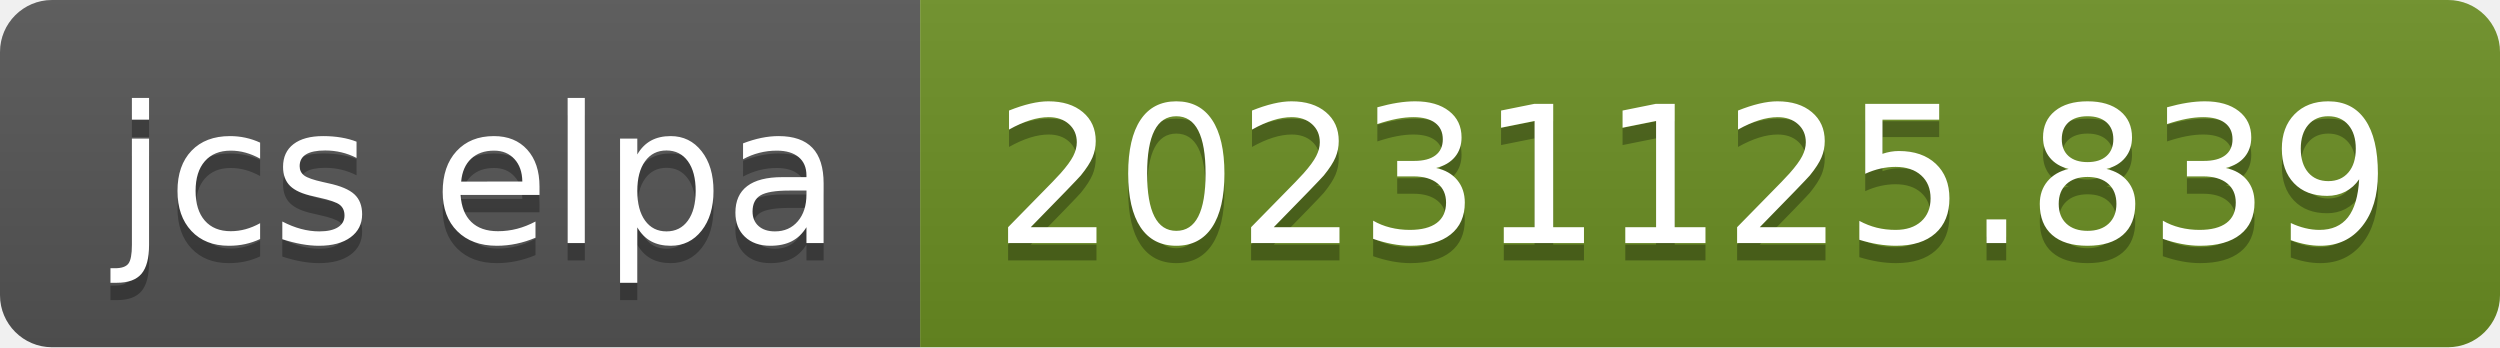
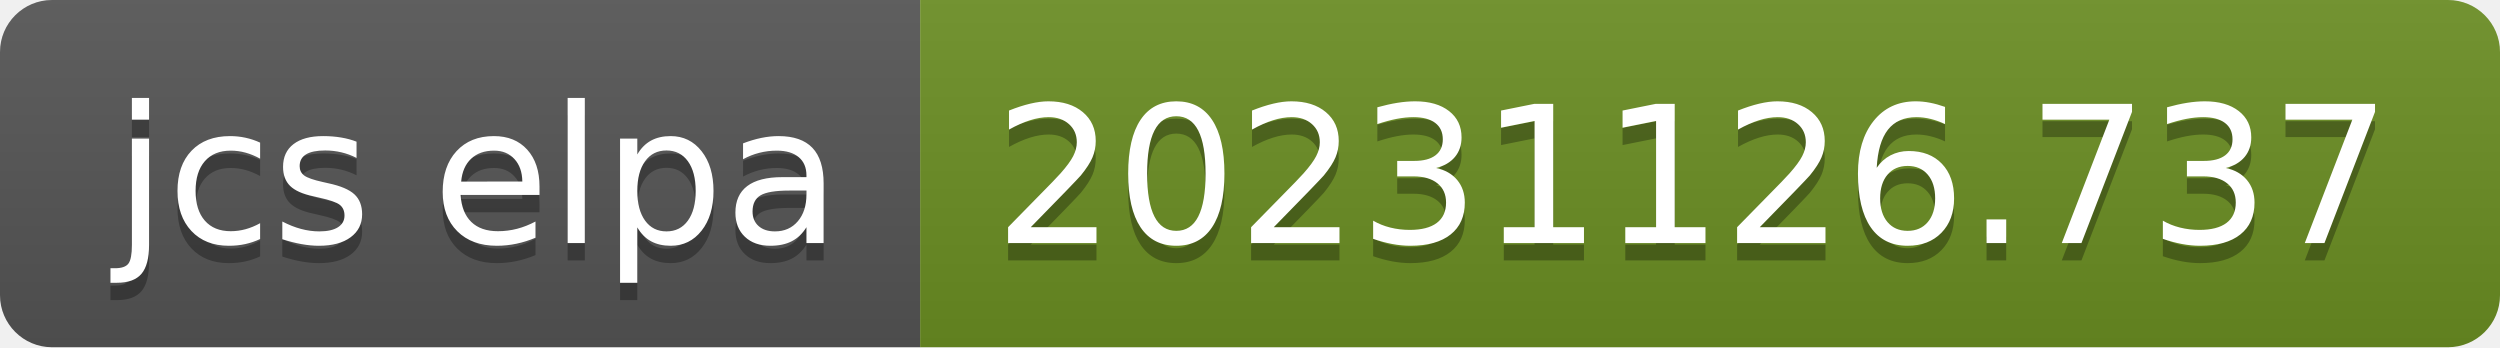
- <svg xmlns="http://www.w3.org/2000/svg" width="144" height="20" role="img" aria-label="jcs elpa: 20231125.839">
+ <svg xmlns="http://www.w3.org/2000/svg" width="144" height="20" role="img" aria-label="jcs elpa: 20231126.737">
  <linearGradient id="s" x2="0" y2="100%">
    <stop offset="0" stop-color="#bbb" stop-opacity=".1" />
    <stop offset="1" stop-opacity=".1" />
  </linearGradient>
  <clipPath id="r">
    <rect width="144" height="20" rx="3" fill="#fff" />
  </clipPath>
  <g clip-path="url(#r)">
    <rect width="53" height="20" fill="#555" />
    <rect x="53" width="91" height="20" fill="#6b8e23" />
    <rect width="144" height="20" fill="url(#s)" />
  </g>
  <g fill="#fff" text-anchor="middle" font-family="Verdana,Geneva,DejaVu Sans,sans-serif" text-rendering="geometricPrecision" font-size="110">
    <text aria-hidden="true" x="275" y="150" fill="#010101" fill-opacity=".3" transform="scale(.1)" textLength="430">jcs elpa</text>
    <text x="275" y="140" transform="scale(.1)" fill="#fff" textLength="430">jcs elpa</text>
-     <text aria-hidden="true" x="975" y="150" fill="#010101" fill-opacity=".3" transform="scale(.1)" textLength="810">20231125.839</text>
-     <text x="975" y="140" transform="scale(.1)" fill="#fff" textLength="810">20231125.839</text>
+     <text aria-hidden="true" x="975" y="150" fill="#010101" fill-opacity=".3" transform="scale(.1)" textLength="810">20231126.737</text>
+     <text x="975" y="140" transform="scale(.1)" fill="#fff" textLength="810">20231126.737</text>
  </g>
</svg>
